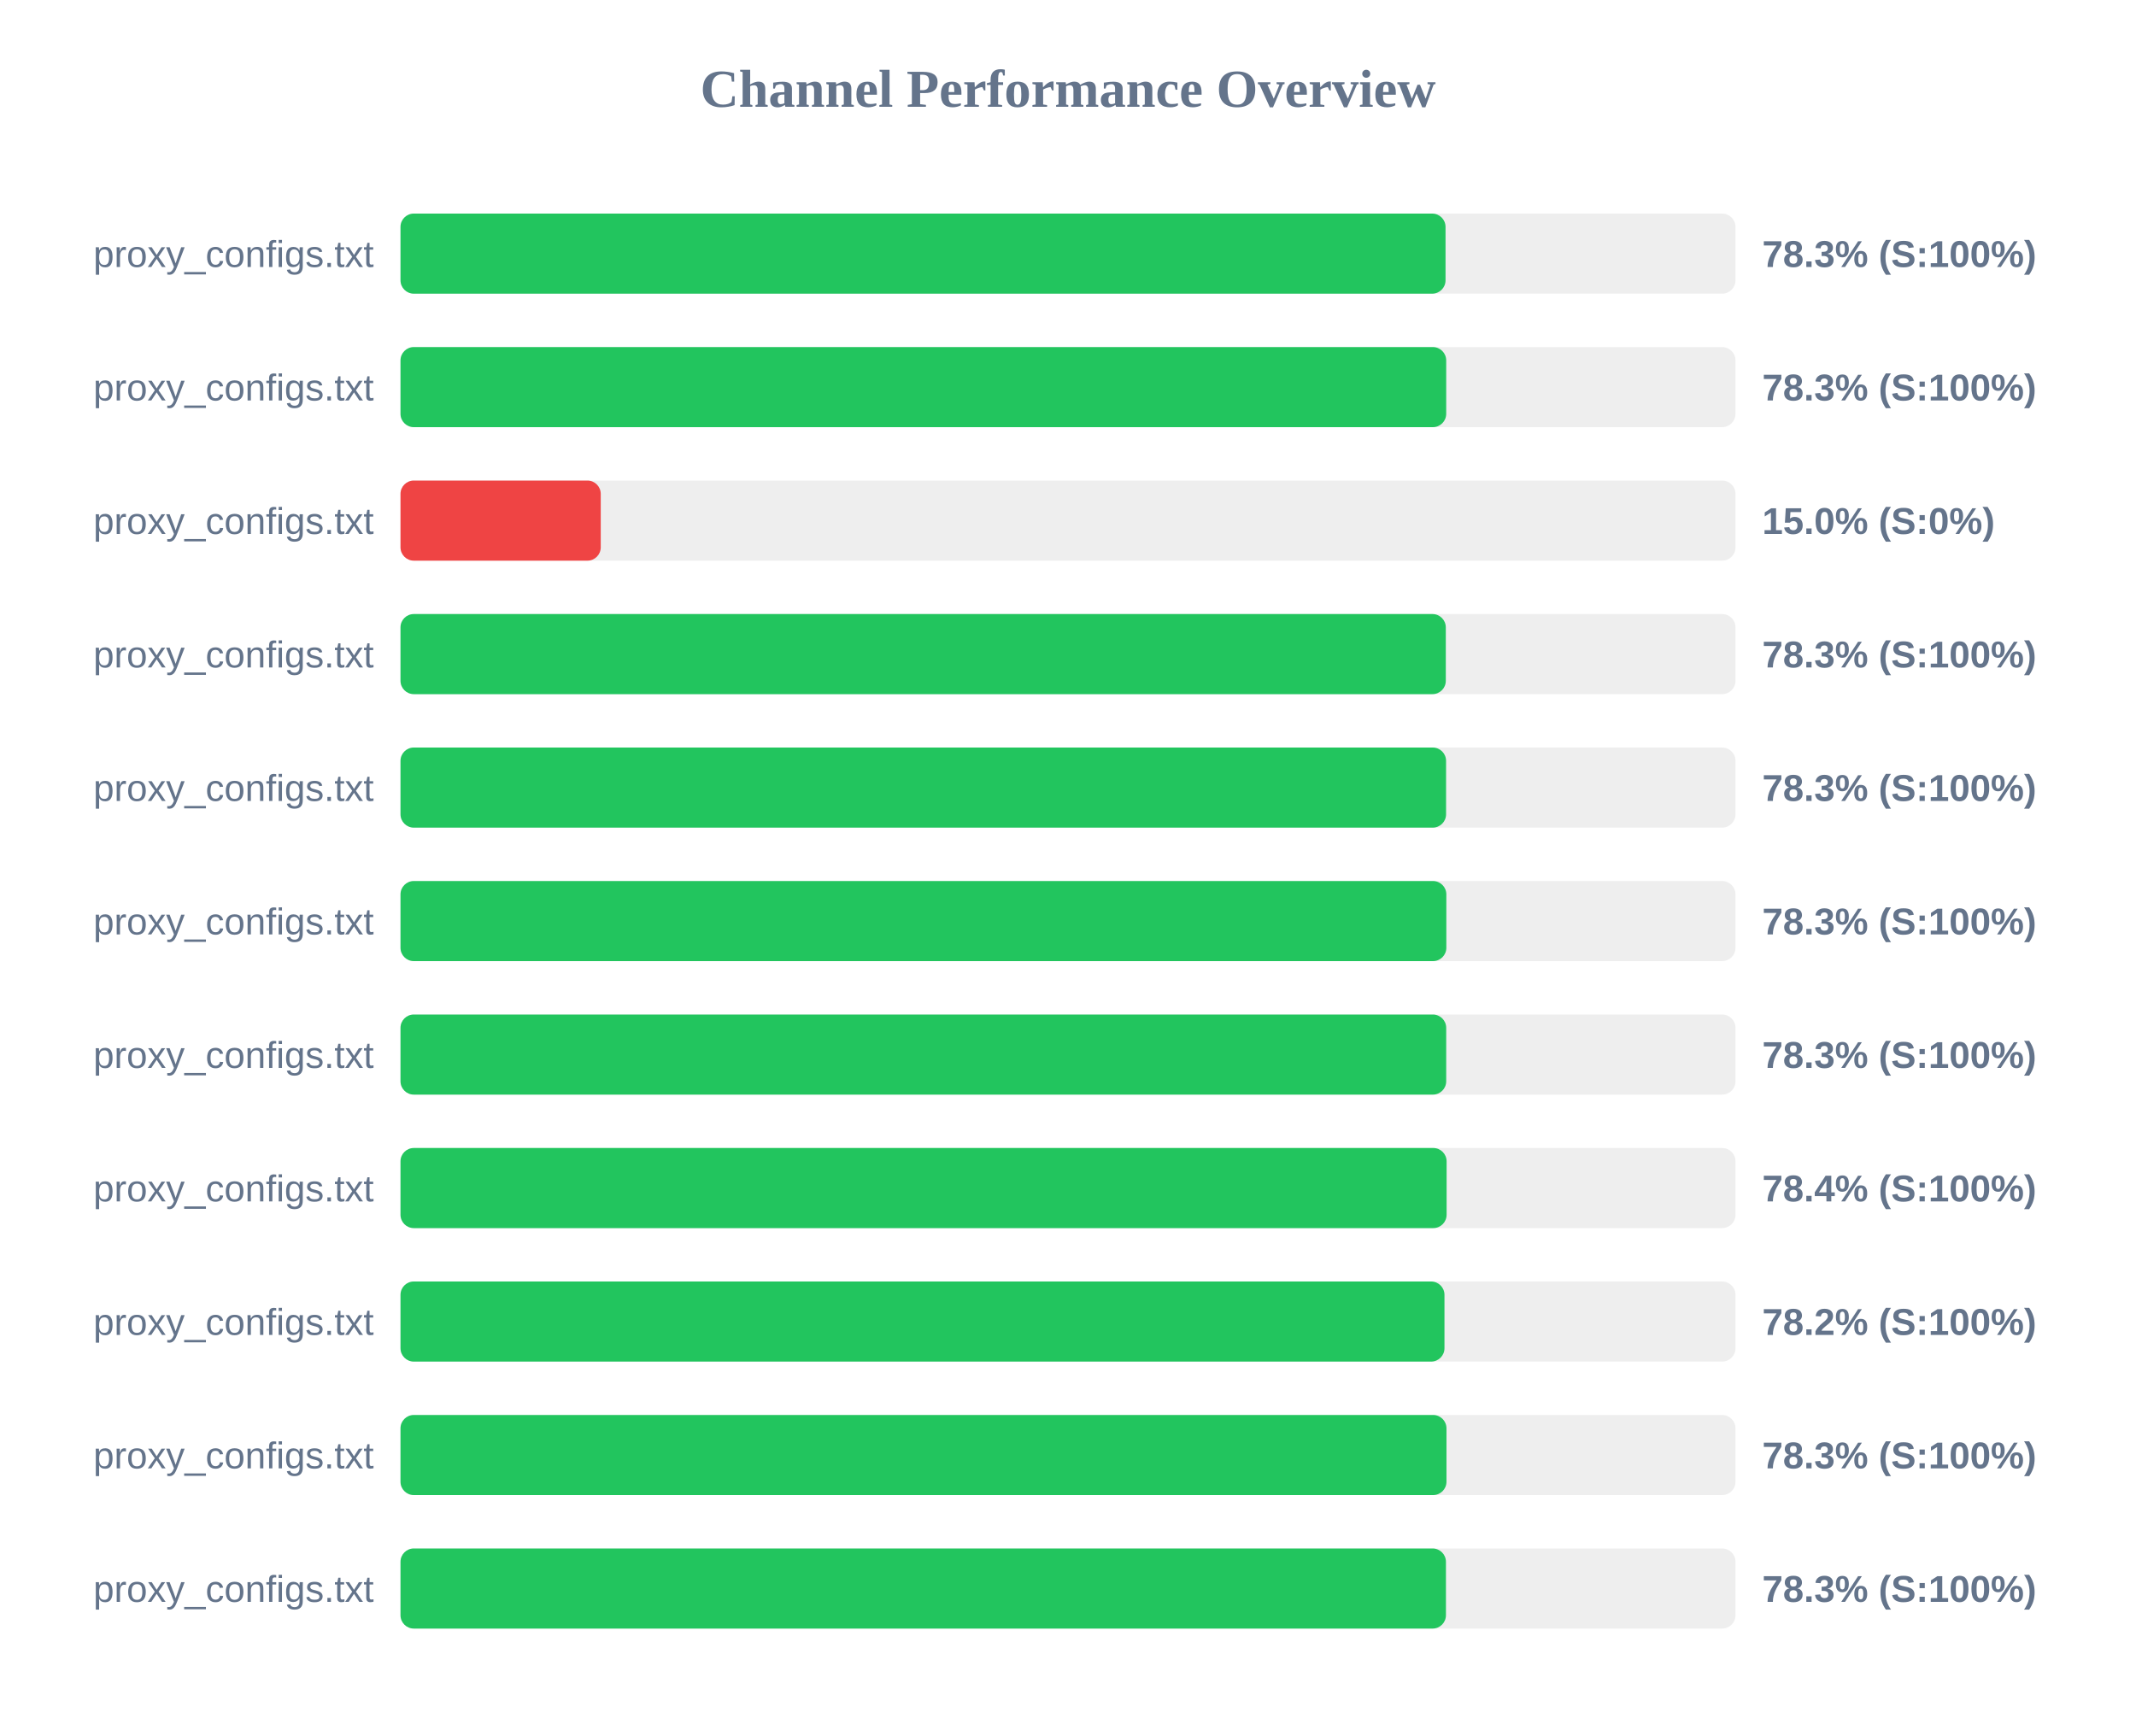
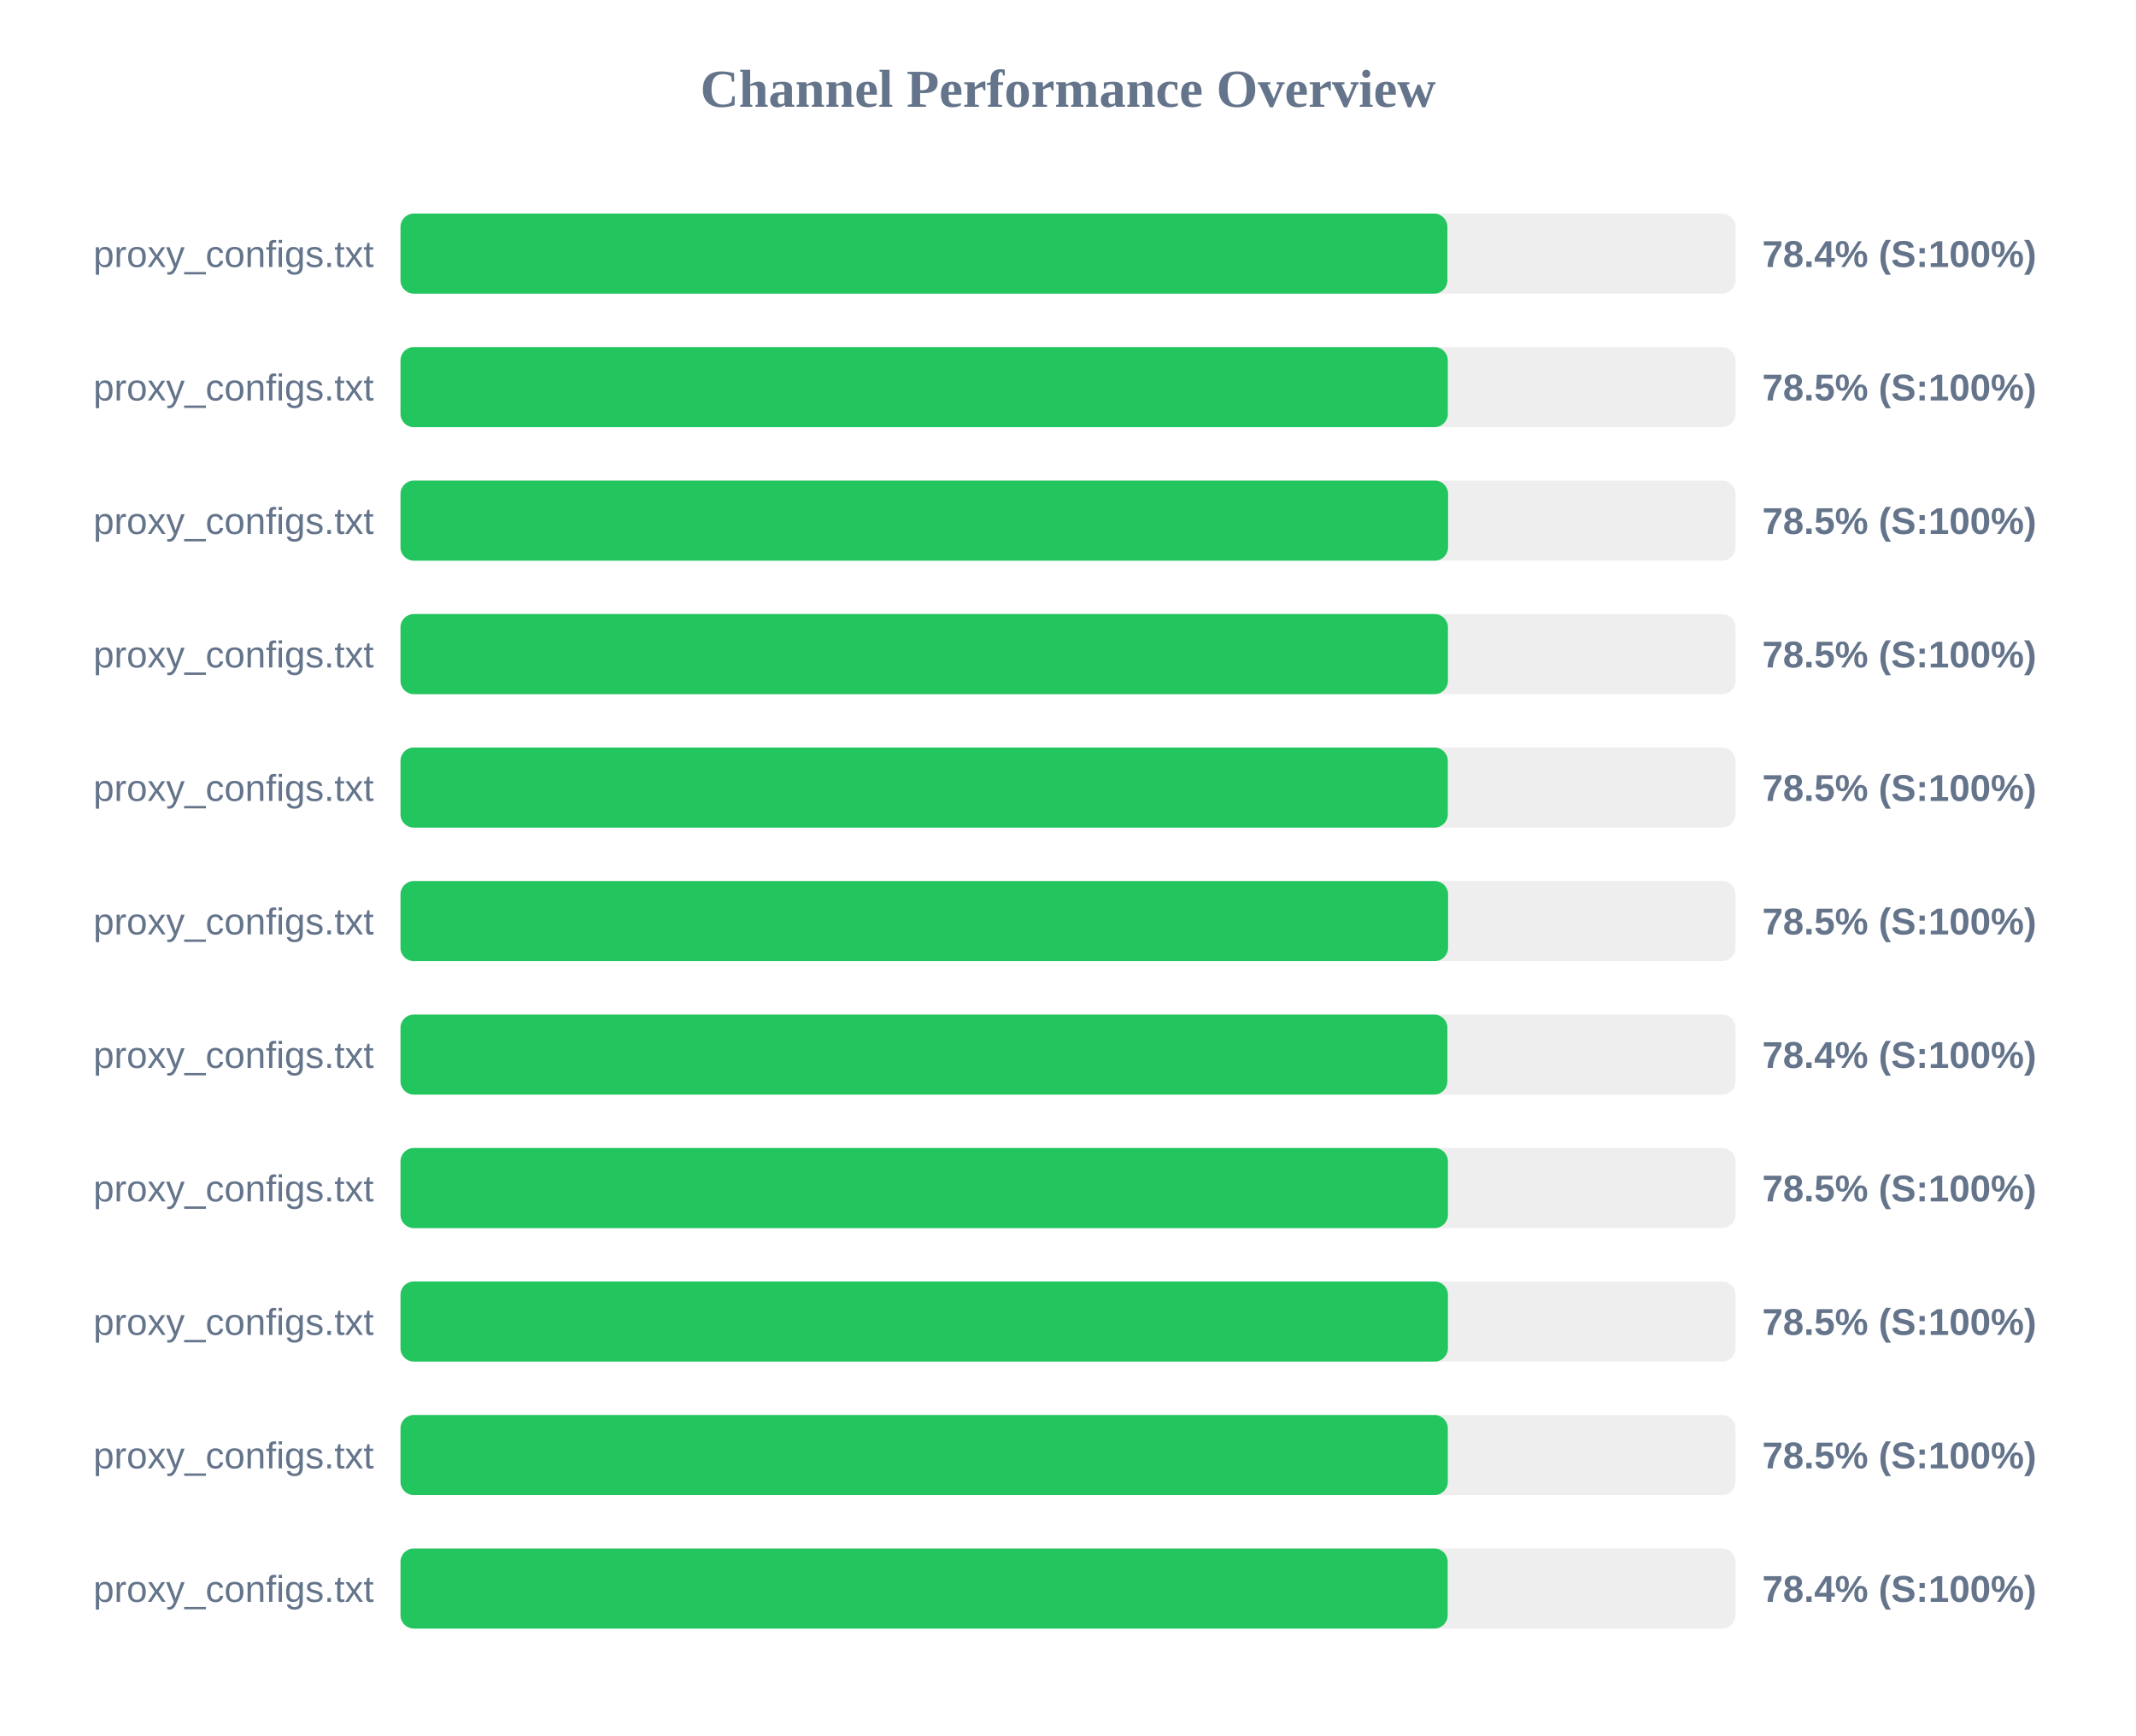
<svg xmlns="http://www.w3.org/2000/svg" width="800" height="650" version="1.1">
  <style>
        .row { font: 14px Arial; fill: #64748b; }
        .score { font: bold 14px Arial; fill: #64748b; }
    </style>
  <text x="400" y="40" text-anchor="middle" font-size="20px" font-weight="bold" fill="#64748b">Channel Performance Overview</text>
  <rect x="150" y="80" width="500" height="30" fill="#eee" rx="5" />
-   <rect x="150" y="80" width="391.4" height="30" fill="#22c55e" rx="5" />
+   <rect x="150" y="80" width="392.1" height="30" fill="#22c55e" rx="5" />
  <text x="140" y="100" text-anchor="end" class="row">proxy_configs.txt</text>
-   <text x="660" y="100" text-anchor="start" class="score">78.3% (S:100%)</text>
+   <text x="660" y="100" text-anchor="start" class="score">78.4% (S:100%)</text>
  <rect x="150" y="130" width="500" height="30" fill="#eee" rx="5" />
-   <rect x="150" y="130" width="391.65" height="30" fill="#22c55e" rx="5" />
+   <rect x="150" y="130" width="392.25" height="30" fill="#22c55e" rx="5" />
  <text x="140" y="150" text-anchor="end" class="row">proxy_configs.txt</text>
-   <text x="660" y="150" text-anchor="start" class="score">78.3% (S:100%)</text>
+   <text x="660" y="150" text-anchor="start" class="score">78.5% (S:100%)</text>
  <rect x="150" y="180" width="500" height="30" fill="#eee" rx="5" />
-   <rect x="150" y="180" width="75.0" height="30" fill="#ef4444" rx="5" />
+   <rect x="150" y="180" width="392.35" height="30" fill="#22c55e" rx="5" />
  <text x="140" y="200" text-anchor="end" class="row">proxy_configs.txt</text>
-   <text x="660" y="200" text-anchor="start" class="score">15.0% (S:0%)</text>
+   <text x="660" y="200" text-anchor="start" class="score">78.5% (S:100%)</text>
  <rect x="150" y="230" width="500" height="30" fill="#eee" rx="5" />
-   <rect x="150" y="230" width="391.5" height="30" fill="#22c55e" rx="5" />
+   <rect x="150" y="230" width="392.3" height="30" fill="#22c55e" rx="5" />
  <text x="140" y="250" text-anchor="end" class="row">proxy_configs.txt</text>
-   <text x="660" y="250" text-anchor="start" class="score">78.3% (S:100%)</text>
+   <text x="660" y="250" text-anchor="start" class="score">78.5% (S:100%)</text>
  <rect x="150" y="280" width="500" height="30" fill="#eee" rx="5" />
-   <rect x="150" y="280" width="391.6" height="30" fill="#22c55e" rx="5" />
+   <rect x="150" y="280" width="392.25" height="30" fill="#22c55e" rx="5" />
  <text x="140" y="300" text-anchor="end" class="row">proxy_configs.txt</text>
-   <text x="660" y="300" text-anchor="start" class="score">78.3% (S:100%)</text>
+   <text x="660" y="300" text-anchor="start" class="score">78.5% (S:100%)</text>
  <rect x="150" y="330" width="500" height="30" fill="#eee" rx="5" />
-   <rect x="150" y="330" width="391.7" height="30" fill="#22c55e" rx="5" />
+   <rect x="150" y="330" width="392.35" height="30" fill="#22c55e" rx="5" />
  <text x="140" y="350" text-anchor="end" class="row">proxy_configs.txt</text>
-   <text x="660" y="350" text-anchor="start" class="score">78.3% (S:100%)</text>
+   <text x="660" y="350" text-anchor="start" class="score">78.5% (S:100%)</text>
  <rect x="150" y="380" width="500" height="30" fill="#eee" rx="5" />
-   <rect x="150" y="380" width="391.65" height="30" fill="#22c55e" rx="5" />
+   <rect x="150" y="380" width="392.1" height="30" fill="#22c55e" rx="5" />
  <text x="140" y="400" text-anchor="end" class="row">proxy_configs.txt</text>
-   <text x="660" y="400" text-anchor="start" class="score">78.3% (S:100%)</text>
+   <text x="660" y="400" text-anchor="start" class="score">78.4% (S:100%)</text>
  <rect x="150" y="430" width="500" height="30" fill="#eee" rx="5" />
-   <rect x="150" y="430" width="391.8" height="30" fill="#22c55e" rx="5" />
+   <rect x="150" y="430" width="392.3" height="30" fill="#22c55e" rx="5" />
  <text x="140" y="450" text-anchor="end" class="row">proxy_configs.txt</text>
-   <text x="660" y="450" text-anchor="start" class="score">78.4% (S:100%)</text>
+   <text x="660" y="450" text-anchor="start" class="score">78.5% (S:100%)</text>
  <rect x="150" y="480" width="500" height="30" fill="#eee" rx="5" />
-   <rect x="150" y="480" width="391.0" height="30" fill="#22c55e" rx="5" />
+   <rect x="150" y="480" width="392.3" height="30" fill="#22c55e" rx="5" />
  <text x="140" y="500" text-anchor="end" class="row">proxy_configs.txt</text>
-   <text x="660" y="500" text-anchor="start" class="score">78.2% (S:100%)</text>
+   <text x="660" y="500" text-anchor="start" class="score">78.5% (S:100%)</text>
  <rect x="150" y="530" width="500" height="30" fill="#eee" rx="5" />
-   <rect x="150" y="530" width="391.75" height="30" fill="#22c55e" rx="5" />
+   <rect x="150" y="530" width="392.25" height="30" fill="#22c55e" rx="5" />
  <text x="140" y="550" text-anchor="end" class="row">proxy_configs.txt</text>
-   <text x="660" y="550" text-anchor="start" class="score">78.3% (S:100%)</text>
+   <text x="660" y="550" text-anchor="start" class="score">78.5% (S:100%)</text>
  <rect x="150" y="580" width="500" height="30" fill="#eee" rx="5" />
-   <rect x="150" y="580" width="391.55" height="30" fill="#22c55e" rx="5" />
+   <rect x="150" y="580" width="392.2" height="30" fill="#22c55e" rx="5" />
  <text x="140" y="600" text-anchor="end" class="row">proxy_configs.txt</text>
-   <text x="660" y="600" text-anchor="start" class="score">78.3% (S:100%)</text>
+   <text x="660" y="600" text-anchor="start" class="score">78.4% (S:100%)</text>
</svg>
